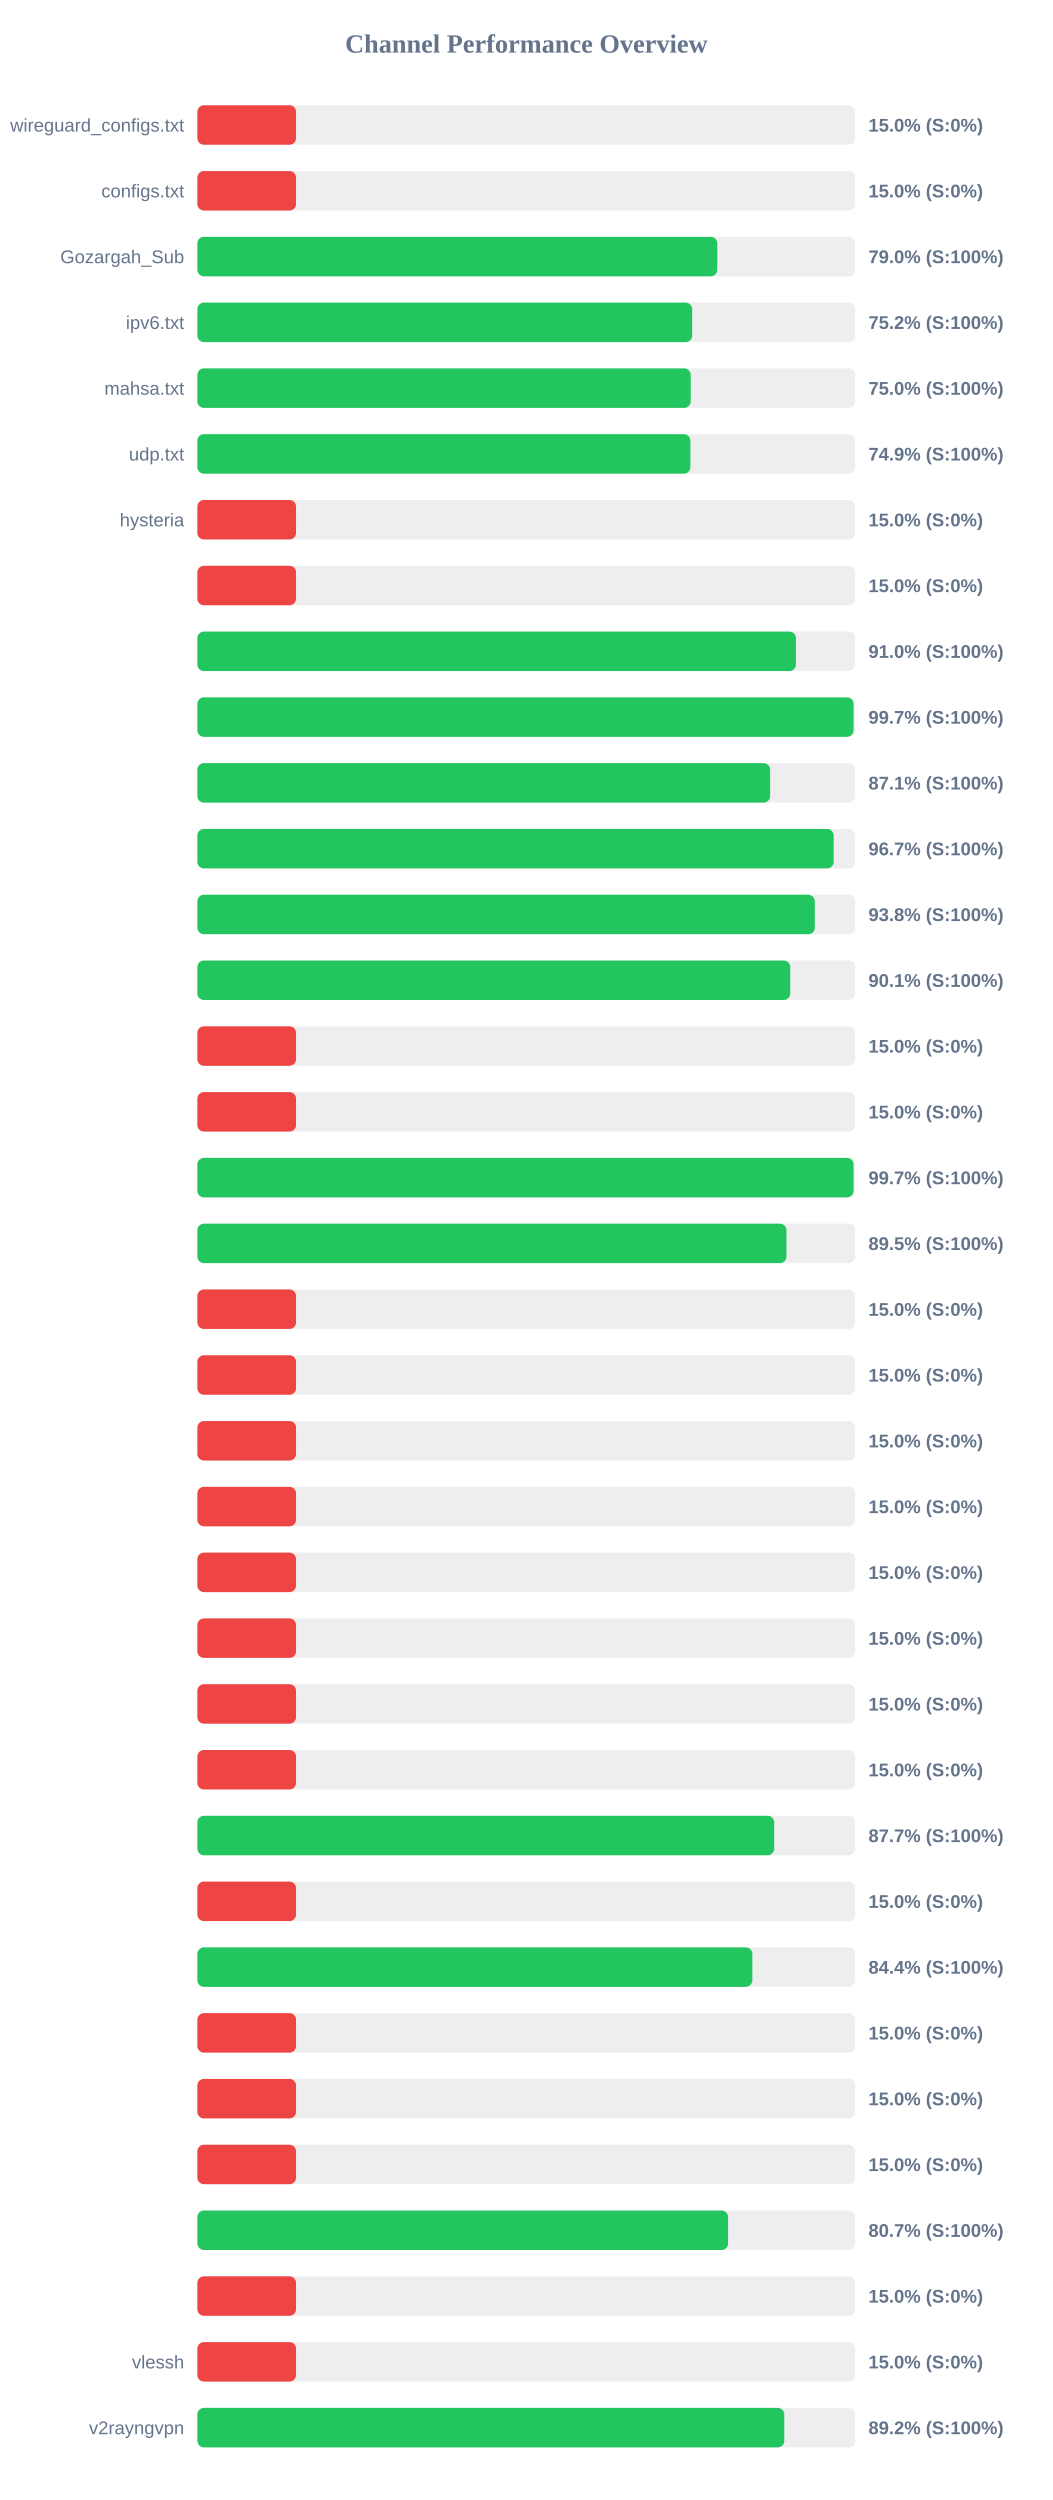
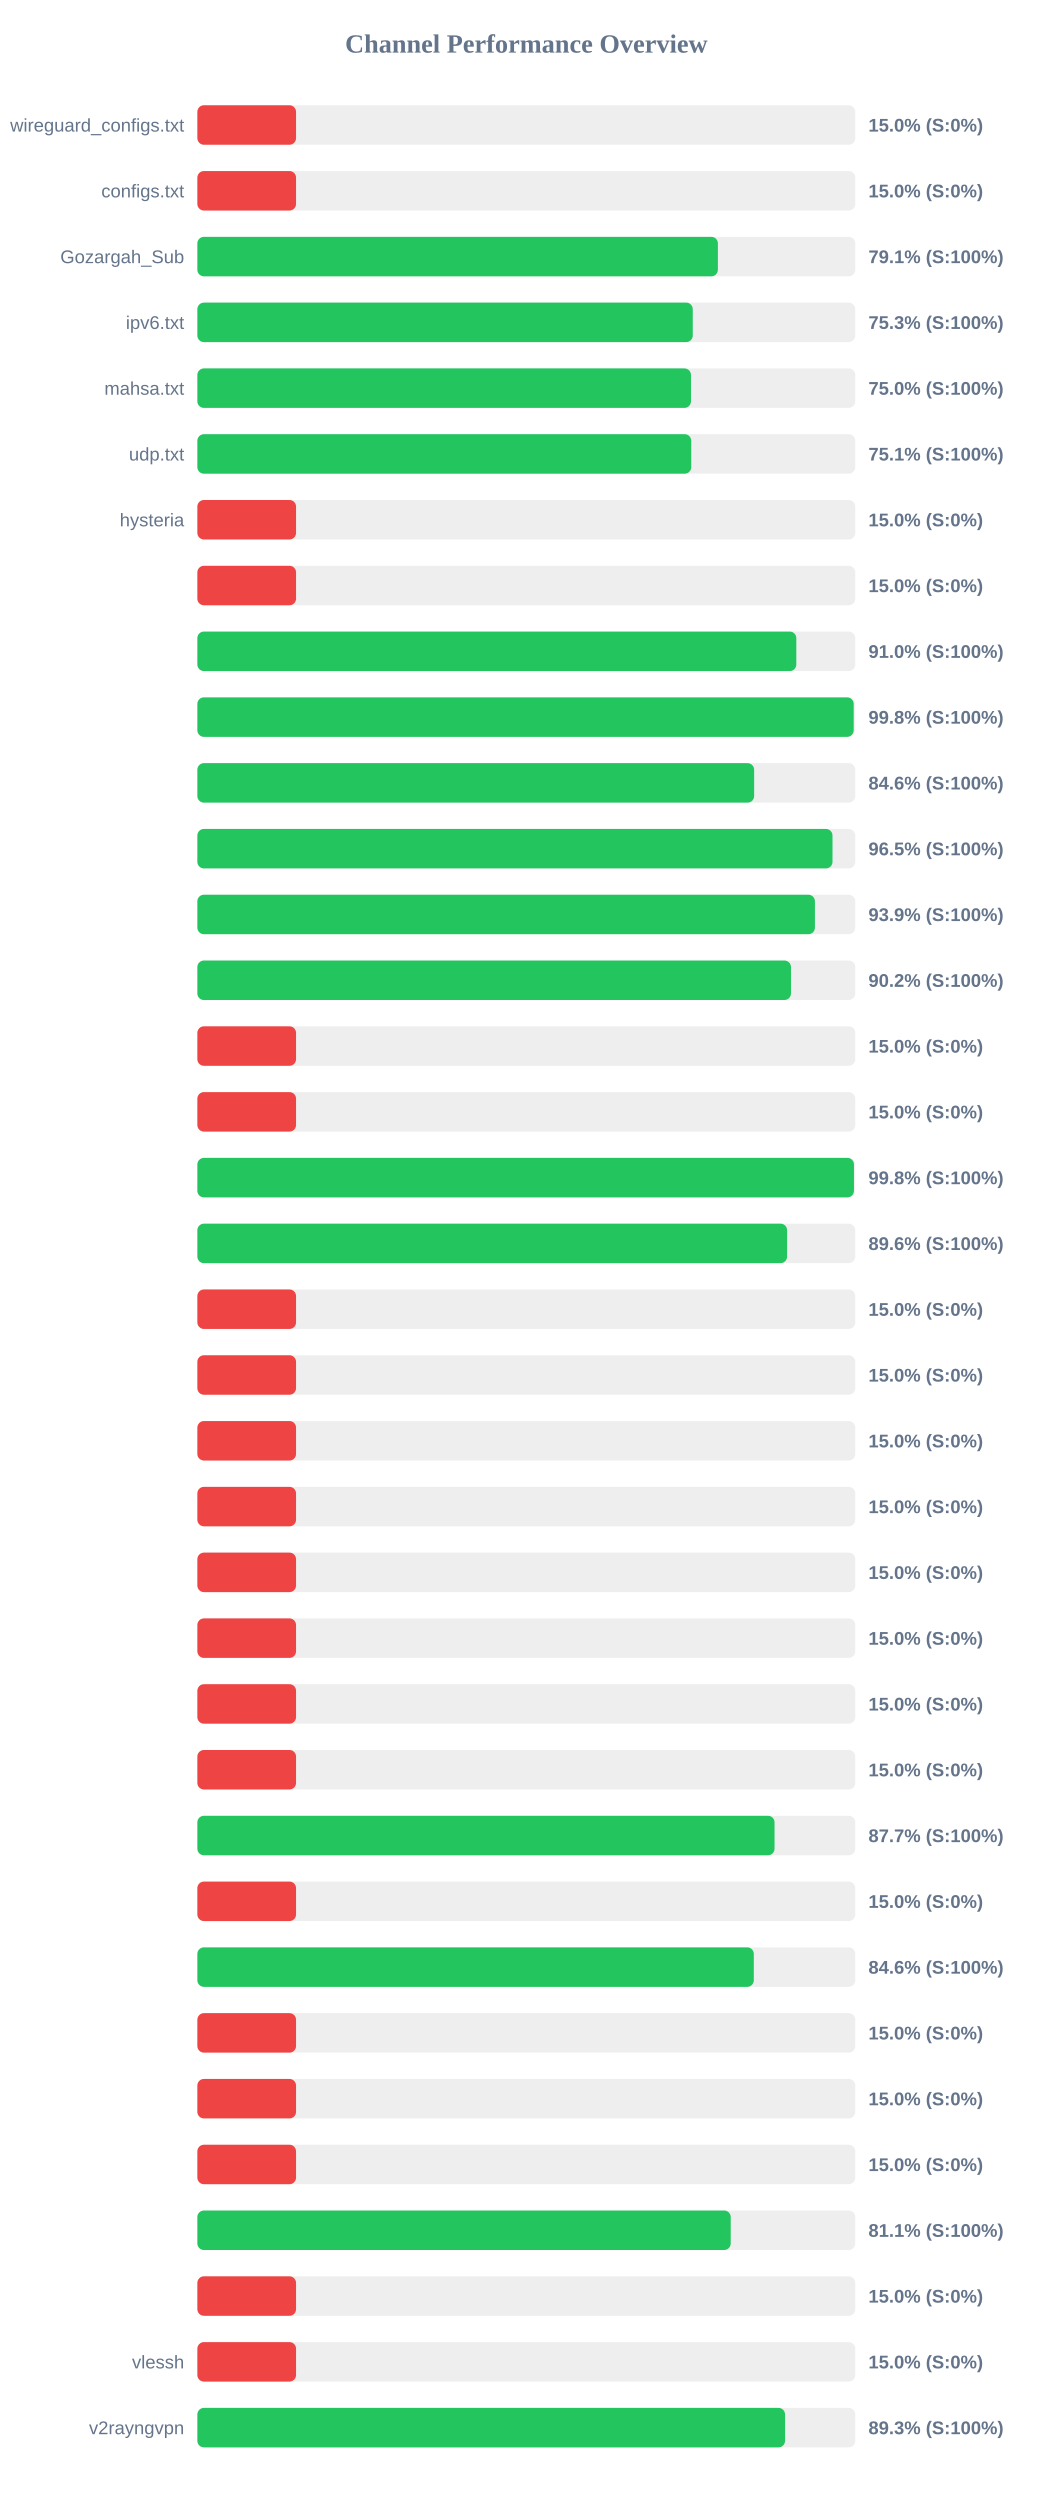
<svg xmlns="http://www.w3.org/2000/svg" width="800" height="1900" version="1.1">
  <style>
        .row { font: 14px Arial; fill: #64748b; }
        .score { font: bold 14px Arial; fill: #64748b; }
    </style>
  <text x="400" y="40" text-anchor="middle" font-size="20px" font-weight="bold" fill="#64748b">Channel Performance Overview</text>
  <rect x="150" y="80" width="500" height="30" fill="#eee" rx="5" />
  <rect x="150" y="80" width="75.0" height="30" fill="#ef4444" rx="5" />
  <text x="140" y="100" text-anchor="end" class="row">wireguard_configs.txt</text>
  <text x="660" y="100" text-anchor="start" class="score">15.0% (S:0%)</text>
  <rect x="150" y="130" width="500" height="30" fill="#eee" rx="5" />
  <rect x="150" y="130" width="75.0" height="30" fill="#ef4444" rx="5" />
  <text x="140" y="150" text-anchor="end" class="row">configs.txt</text>
  <text x="660" y="150" text-anchor="start" class="score">15.0% (S:0%)</text>
  <rect x="150" y="180" width="500" height="30" fill="#eee" rx="5" />
-   <rect x="150" y="180" width="395.15" height="30" fill="#22c55e" rx="5" />
+   <rect x="150" y="180" width="395.6" height="30" fill="#22c55e" rx="5" />
  <text x="140" y="200" text-anchor="end" class="row">Gozargah_Sub</text>
-   <text x="660" y="200" text-anchor="start" class="score">79.0% (S:100%)</text>
+   <text x="660" y="200" text-anchor="start" class="score">79.1% (S:100%)</text>
  <rect x="150" y="230" width="500" height="30" fill="#eee" rx="5" />
-   <rect x="150" y="230" width="376.05" height="30" fill="#22c55e" rx="5" />
+   <rect x="150" y="230" width="376.5" height="30" fill="#22c55e" rx="5" />
  <text x="140" y="250" text-anchor="end" class="row">ipv6.txt</text>
-   <text x="660" y="250" text-anchor="start" class="score">75.2% (S:100%)</text>
+   <text x="660" y="250" text-anchor="start" class="score">75.3% (S:100%)</text>
  <rect x="150" y="280" width="500" height="30" fill="#eee" rx="5" />
-   <rect x="150" y="280" width="374.95" height="30" fill="#22c55e" rx="5" />
+   <rect x="150" y="280" width="375.15" height="30" fill="#22c55e" rx="5" />
  <text x="140" y="300" text-anchor="end" class="row">mahsa.txt</text>
  <text x="660" y="300" text-anchor="start" class="score">75.0% (S:100%)</text>
  <rect x="150" y="330" width="500" height="30" fill="#eee" rx="5" />
-   <rect x="150" y="330" width="374.7" height="30" fill="#22c55e" rx="5" />
+   <rect x="150" y="330" width="375.35" height="30" fill="#22c55e" rx="5" />
  <text x="140" y="350" text-anchor="end" class="row">udp.txt</text>
-   <text x="660" y="350" text-anchor="start" class="score">74.9% (S:100%)</text>
+   <text x="660" y="350" text-anchor="start" class="score">75.1% (S:100%)</text>
  <rect x="150" y="380" width="500" height="30" fill="#eee" rx="5" />
  <rect x="150" y="380" width="75.0" height="30" fill="#ef4444" rx="5" />
  <text x="140" y="400" text-anchor="end" class="row">hysteria</text>
  <text x="660" y="400" text-anchor="start" class="score">15.0% (S:0%)</text>
  <rect x="150" y="430" width="500" height="30" fill="#eee" rx="5" />
  <rect x="150" y="430" width="75.0" height="30" fill="#ef4444" rx="5" />
  <text x="140" y="450" text-anchor="end" class="row" />
  <text x="660" y="450" text-anchor="start" class="score">15.0% (S:0%)</text>
  <rect x="150" y="480" width="500" height="30" fill="#eee" rx="5" />
-   <rect x="150" y="480" width="454.9" height="30" fill="#22c55e" rx="5" />
+   <rect x="150" y="480" width="455.2" height="30" fill="#22c55e" rx="5" />
  <text x="140" y="500" text-anchor="end" class="row" />
  <text x="660" y="500" text-anchor="start" class="score">91.0% (S:100%)</text>
  <rect x="150" y="530" width="500" height="30" fill="#eee" rx="5" />
-   <rect x="150" y="530" width="498.7" height="30" fill="#22c55e" rx="5" />
+   <rect x="150" y="530" width="498.8" height="30" fill="#22c55e" rx="5" />
  <text x="140" y="550" text-anchor="end" class="row" />
-   <text x="660" y="550" text-anchor="start" class="score">99.7% (S:100%)</text>
+   <text x="660" y="550" text-anchor="start" class="score">99.8% (S:100%)</text>
  <rect x="150" y="580" width="500" height="30" fill="#eee" rx="5" />
-   <rect x="150" y="580" width="435.3" height="30" fill="#22c55e" rx="5" />
+   <rect x="150" y="580" width="423.15" height="30" fill="#22c55e" rx="5" />
  <text x="140" y="600" text-anchor="end" class="row" />
-   <text x="660" y="600" text-anchor="start" class="score">87.1% (S:100%)</text>
+   <text x="660" y="600" text-anchor="start" class="score">84.6% (S:100%)</text>
  <rect x="150" y="630" width="500" height="30" fill="#eee" rx="5" />
-   <rect x="150" y="630" width="483.6" height="30" fill="#22c55e" rx="5" />
+   <rect x="150" y="630" width="482.7" height="30" fill="#22c55e" rx="5" />
  <text x="140" y="650" text-anchor="end" class="row" />
-   <text x="660" y="650" text-anchor="start" class="score">96.7% (S:100%)</text>
+   <text x="660" y="650" text-anchor="start" class="score">96.5% (S:100%)</text>
  <rect x="150" y="680" width="500" height="30" fill="#eee" rx="5" />
-   <rect x="150" y="680" width="469.25" height="30" fill="#22c55e" rx="5" />
+   <rect x="150" y="680" width="469.35" height="30" fill="#22c55e" rx="5" />
  <text x="140" y="700" text-anchor="end" class="row" />
-   <text x="660" y="700" text-anchor="start" class="score">93.8% (S:100%)</text>
+   <text x="660" y="700" text-anchor="start" class="score">93.9% (S:100%)</text>
  <rect x="150" y="730" width="500" height="30" fill="#eee" rx="5" />
-   <rect x="150" y="730" width="450.6" height="30" fill="#22c55e" rx="5" />
+   <rect x="150" y="730" width="451.15" height="30" fill="#22c55e" rx="5" />
  <text x="140" y="750" text-anchor="end" class="row" />
-   <text x="660" y="750" text-anchor="start" class="score">90.1% (S:100%)</text>
+   <text x="660" y="750" text-anchor="start" class="score">90.2% (S:100%)</text>
  <rect x="150" y="780" width="500" height="30" fill="#eee" rx="5" />
  <rect x="150" y="780" width="75.0" height="30" fill="#ef4444" rx="5" />
  <text x="140" y="800" text-anchor="end" class="row" />
  <text x="660" y="800" text-anchor="start" class="score">15.0% (S:0%)</text>
  <rect x="150" y="830" width="500" height="30" fill="#eee" rx="5" />
  <rect x="150" y="830" width="75.0" height="30" fill="#ef4444" rx="5" />
  <text x="140" y="850" text-anchor="end" class="row" />
  <text x="660" y="850" text-anchor="start" class="score">15.0% (S:0%)</text>
  <rect x="150" y="880" width="500" height="30" fill="#eee" rx="5" />
-   <rect x="150" y="880" width="498.7" height="30" fill="#22c55e" rx="5" />
+   <rect x="150" y="880" width="499.0" height="30" fill="#22c55e" rx="5" />
  <text x="140" y="900" text-anchor="end" class="row" />
-   <text x="660" y="900" text-anchor="start" class="score">99.7% (S:100%)</text>
+   <text x="660" y="900" text-anchor="start" class="score">99.8% (S:100%)</text>
  <rect x="150" y="930" width="500" height="30" fill="#eee" rx="5" />
-   <rect x="150" y="930" width="447.7" height="30" fill="#22c55e" rx="5" />
+   <rect x="150" y="930" width="448.2" height="30" fill="#22c55e" rx="5" />
  <text x="140" y="950" text-anchor="end" class="row" />
-   <text x="660" y="950" text-anchor="start" class="score">89.5% (S:100%)</text>
+   <text x="660" y="950" text-anchor="start" class="score">89.6% (S:100%)</text>
  <rect x="150" y="980" width="500" height="30" fill="#eee" rx="5" />
  <rect x="150" y="980" width="75.0" height="30" fill="#ef4444" rx="5" />
  <text x="140" y="1000" text-anchor="end" class="row" />
  <text x="660" y="1000" text-anchor="start" class="score">15.0% (S:0%)</text>
  <rect x="150" y="1030" width="500" height="30" fill="#eee" rx="5" />
  <rect x="150" y="1030" width="75.0" height="30" fill="#ef4444" rx="5" />
  <text x="140" y="1050" text-anchor="end" class="row" />
  <text x="660" y="1050" text-anchor="start" class="score">15.0% (S:0%)</text>
  <rect x="150" y="1080" width="500" height="30" fill="#eee" rx="5" />
  <rect x="150" y="1080" width="75.0" height="30" fill="#ef4444" rx="5" />
  <text x="140" y="1100" text-anchor="end" class="row" />
  <text x="660" y="1100" text-anchor="start" class="score">15.0% (S:0%)</text>
  <rect x="150" y="1130" width="500" height="30" fill="#eee" rx="5" />
  <rect x="150" y="1130" width="75.0" height="30" fill="#ef4444" rx="5" />
  <text x="140" y="1150" text-anchor="end" class="row" />
  <text x="660" y="1150" text-anchor="start" class="score">15.0% (S:0%)</text>
  <rect x="150" y="1180" width="500" height="30" fill="#eee" rx="5" />
  <rect x="150" y="1180" width="75.0" height="30" fill="#ef4444" rx="5" />
  <text x="140" y="1200" text-anchor="end" class="row" />
  <text x="660" y="1200" text-anchor="start" class="score">15.0% (S:0%)</text>
  <rect x="150" y="1230" width="500" height="30" fill="#eee" rx="5" />
  <rect x="150" y="1230" width="75.0" height="30" fill="#ef4444" rx="5" />
  <text x="140" y="1250" text-anchor="end" class="row" />
  <text x="660" y="1250" text-anchor="start" class="score">15.0% (S:0%)</text>
  <rect x="150" y="1280" width="500" height="30" fill="#eee" rx="5" />
  <rect x="150" y="1280" width="75.0" height="30" fill="#ef4444" rx="5" />
  <text x="140" y="1300" text-anchor="end" class="row" />
  <text x="660" y="1300" text-anchor="start" class="score">15.0% (S:0%)</text>
  <rect x="150" y="1330" width="500" height="30" fill="#eee" rx="5" />
  <rect x="150" y="1330" width="75.0" height="30" fill="#ef4444" rx="5" />
  <text x="140" y="1350" text-anchor="end" class="row" />
  <text x="660" y="1350" text-anchor="start" class="score">15.0% (S:0%)</text>
  <rect x="150" y="1380" width="500" height="30" fill="#eee" rx="5" />
-   <rect x="150" y="1380" width="438.4" height="30" fill="#22c55e" rx="5" />
+   <rect x="150" y="1380" width="438.65" height="30" fill="#22c55e" rx="5" />
  <text x="140" y="1400" text-anchor="end" class="row" />
  <text x="660" y="1400" text-anchor="start" class="score">87.7% (S:100%)</text>
  <rect x="150" y="1430" width="500" height="30" fill="#eee" rx="5" />
  <rect x="150" y="1430" width="75.0" height="30" fill="#ef4444" rx="5" />
  <text x="140" y="1450" text-anchor="end" class="row" />
  <text x="660" y="1450" text-anchor="start" class="score">15.0% (S:0%)</text>
  <rect x="150" y="1480" width="500" height="30" fill="#eee" rx="5" />
-   <rect x="150" y="1480" width="421.8" height="30" fill="#22c55e" rx="5" />
+   <rect x="150" y="1480" width="422.9" height="30" fill="#22c55e" rx="5" />
  <text x="140" y="1500" text-anchor="end" class="row" />
-   <text x="660" y="1500" text-anchor="start" class="score">84.4% (S:100%)</text>
+   <text x="660" y="1500" text-anchor="start" class="score">84.6% (S:100%)</text>
  <rect x="150" y="1530" width="500" height="30" fill="#eee" rx="5" />
  <rect x="150" y="1530" width="75.0" height="30" fill="#ef4444" rx="5" />
  <text x="140" y="1550" text-anchor="end" class="row" />
  <text x="660" y="1550" text-anchor="start" class="score">15.0% (S:0%)</text>
  <rect x="150" y="1580" width="500" height="30" fill="#eee" rx="5" />
  <rect x="150" y="1580" width="75.0" height="30" fill="#ef4444" rx="5" />
  <text x="140" y="1600" text-anchor="end" class="row" />
  <text x="660" y="1600" text-anchor="start" class="score">15.0% (S:0%)</text>
  <rect x="150" y="1630" width="500" height="30" fill="#eee" rx="5" />
  <rect x="150" y="1630" width="75.0" height="30" fill="#ef4444" rx="5" />
  <text x="140" y="1650" text-anchor="end" class="row" />
  <text x="660" y="1650" text-anchor="start" class="score">15.0% (S:0%)</text>
  <rect x="150" y="1680" width="500" height="30" fill="#eee" rx="5" />
-   <rect x="150" y="1680" width="403.35" height="30" fill="#22c55e" rx="5" />
+   <rect x="150" y="1680" width="405.35" height="30" fill="#22c55e" rx="5" />
  <text x="140" y="1700" text-anchor="end" class="row" />
-   <text x="660" y="1700" text-anchor="start" class="score">80.7% (S:100%)</text>
+   <text x="660" y="1700" text-anchor="start" class="score">81.1% (S:100%)</text>
  <rect x="150" y="1730" width="500" height="30" fill="#eee" rx="5" />
  <rect x="150" y="1730" width="75.0" height="30" fill="#ef4444" rx="5" />
  <text x="140" y="1750" text-anchor="end" class="row" />
  <text x="660" y="1750" text-anchor="start" class="score">15.0% (S:0%)</text>
  <rect x="150" y="1780" width="500" height="30" fill="#eee" rx="5" />
  <rect x="150" y="1780" width="75.0" height="30" fill="#ef4444" rx="5" />
  <text x="140" y="1800" text-anchor="end" class="row">vlessh</text>
  <text x="660" y="1800" text-anchor="start" class="score">15.0% (S:0%)</text>
  <rect x="150" y="1830" width="500" height="30" fill="#eee" rx="5" />
-   <rect x="150" y="1830" width="446.05" height="30" fill="#22c55e" rx="5" />
+   <rect x="150" y="1830" width="446.65" height="30" fill="#22c55e" rx="5" />
  <text x="140" y="1850" text-anchor="end" class="row">v2rayngvpn</text>
-   <text x="660" y="1850" text-anchor="start" class="score">89.2% (S:100%)</text>
+   <text x="660" y="1850" text-anchor="start" class="score">89.3% (S:100%)</text>
</svg>
